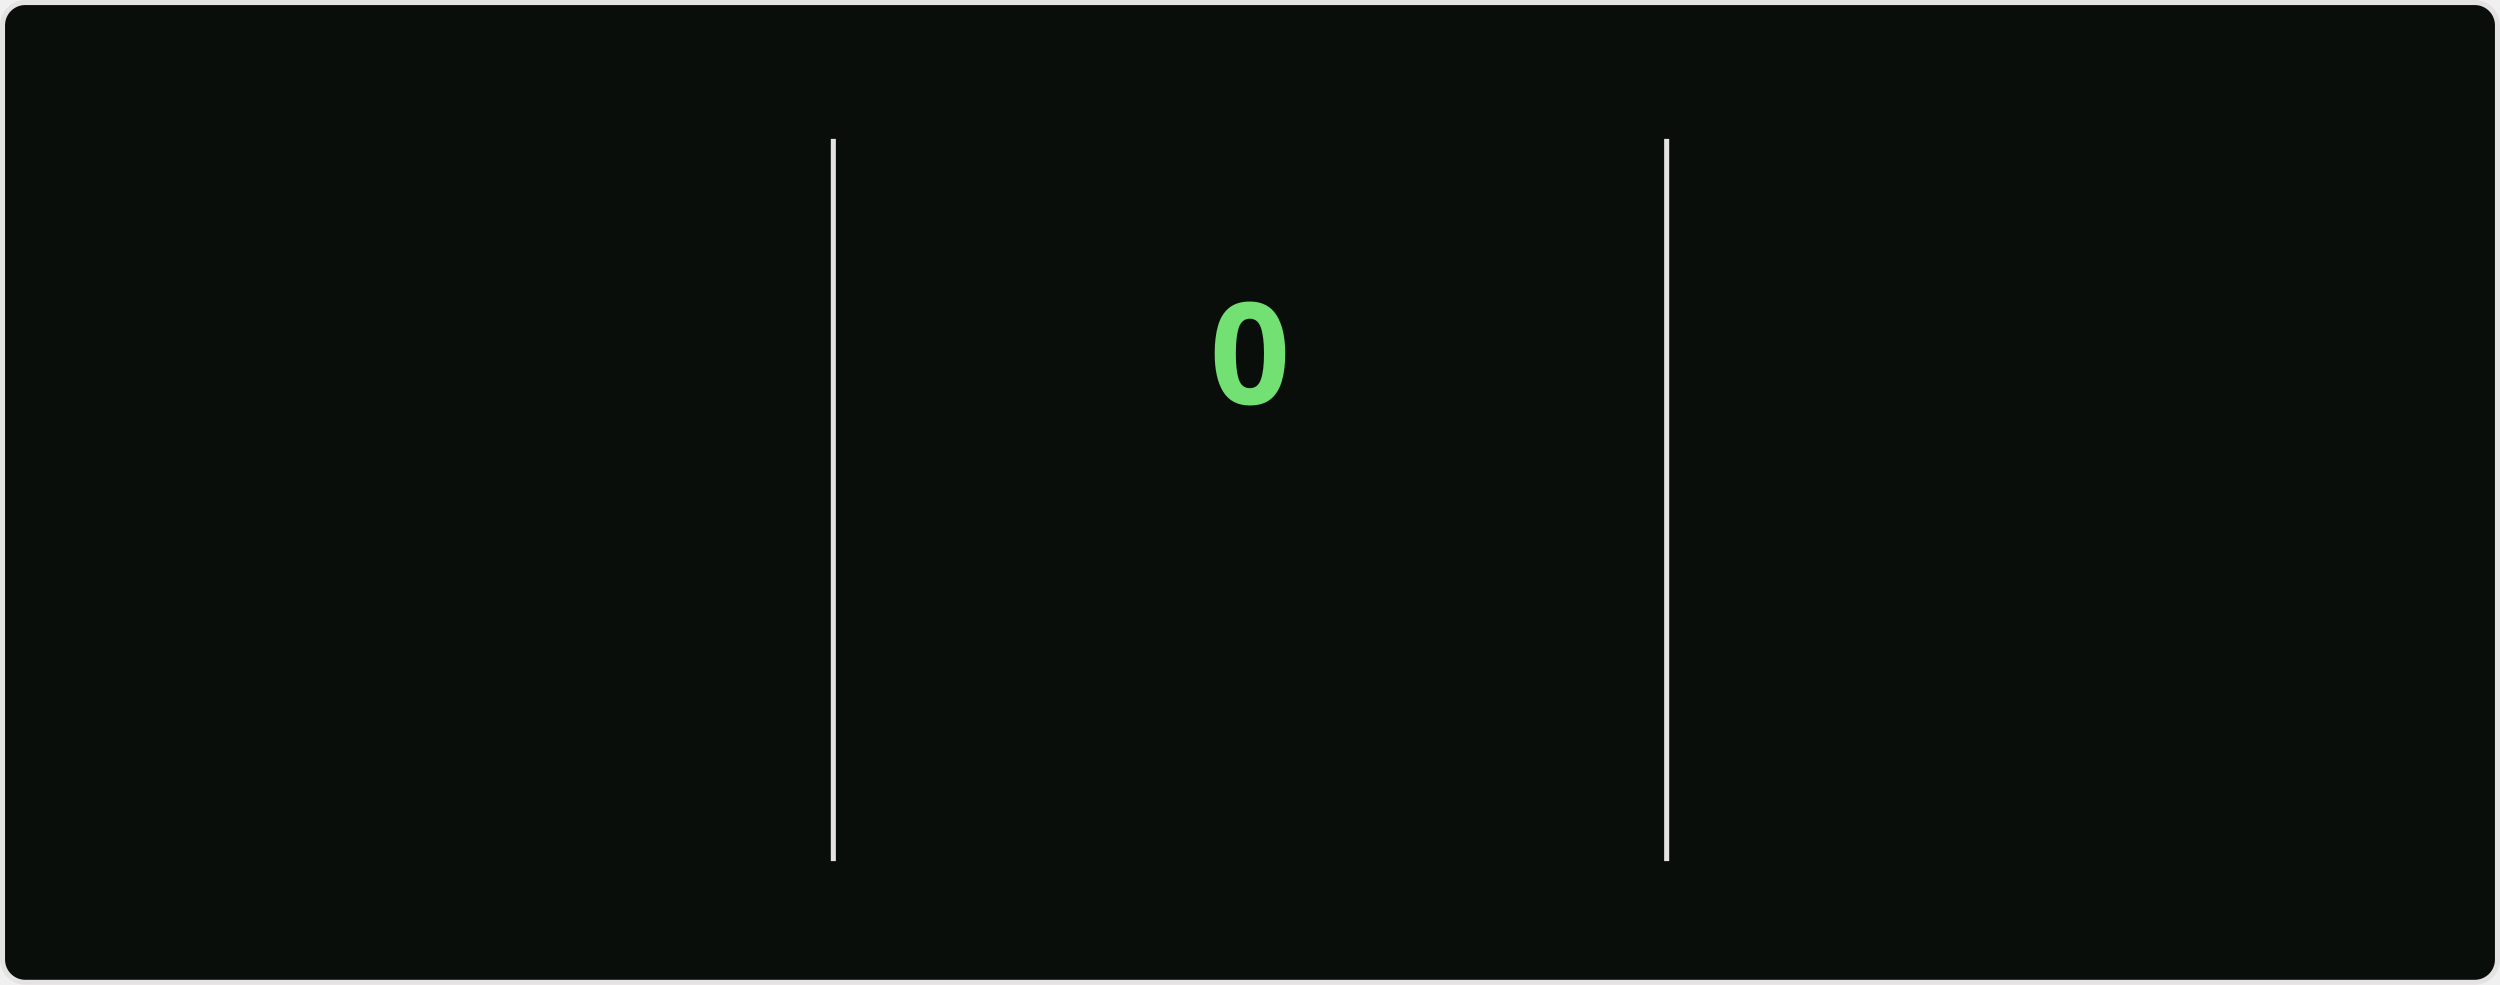
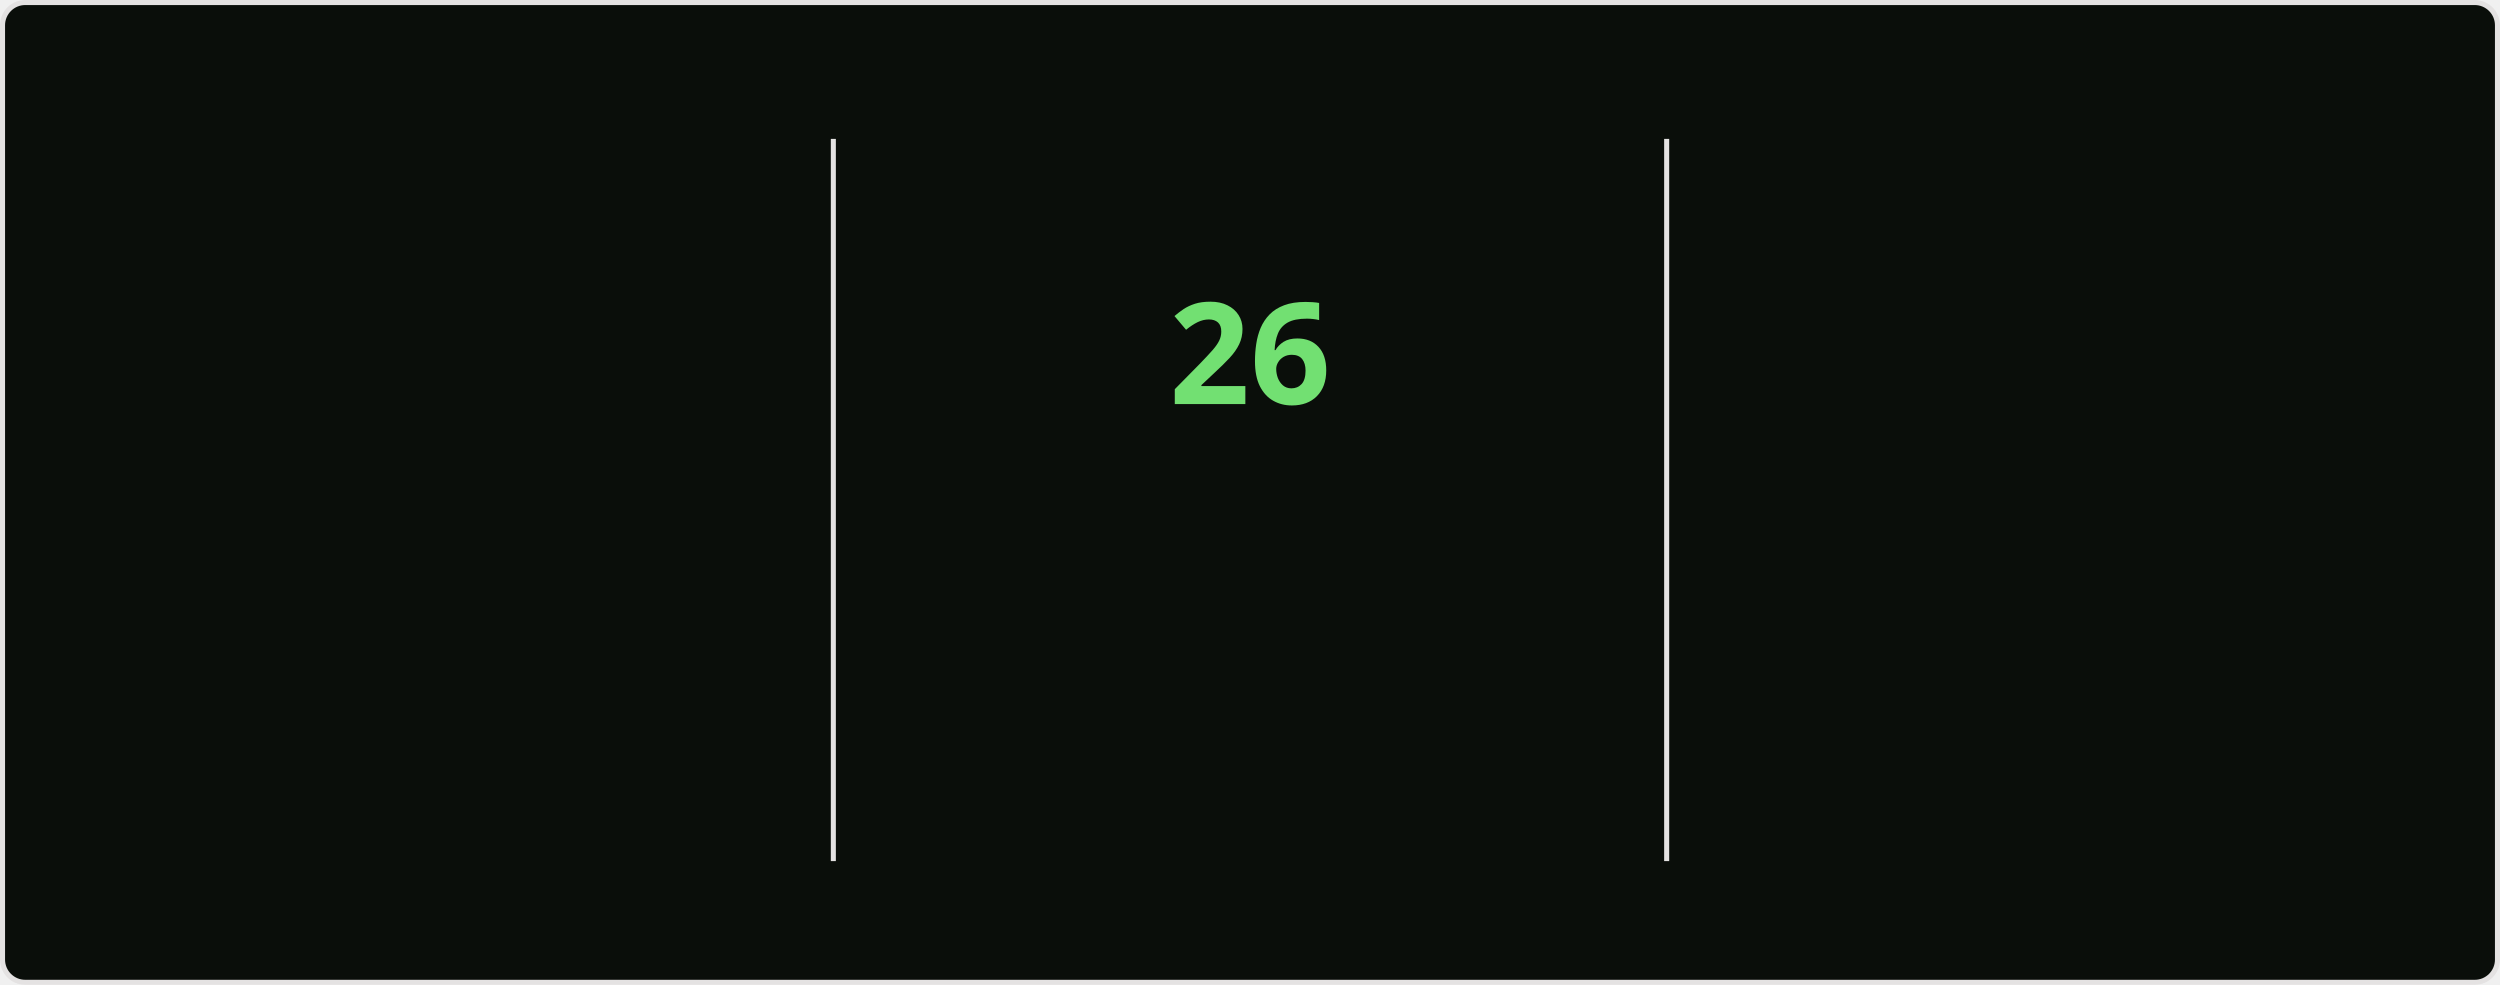
<svg xmlns="http://www.w3.org/2000/svg" style="isolation: isolate" viewBox="0 0 495 195" width="495px" height="195px" direction="ltr">
  <style>
    @keyframes currstreak {
      0% { font-size: 3px; opacity: 0.2; }
      80% { font-size: 34px; opacity: 1; }
      100% { font-size: 28px; opacity: 1; }
    }
    @keyframes fadein {
      0% { opacity: 0; }
      100% { opacity: 1; }
    }
    .big-number {
      font-family: "Segoe UI", Ubuntu, sans-serif;
      font-weight: 700;
      font-size: 28px;
      fill: #bfd5b5;
    }
    .label {
      font-family: "Segoe UI", Ubuntu, sans-serif;
      font-weight: 400;
      font-size: 14px;
      fill: #bfd5b5;
    }
    .range-text {
      font-family: "Segoe UI", Ubuntu, sans-serif;
      font-weight: 400;
      font-size: 12px;
      fill: #8db87a;
    }
    .current-streak-num {
      font-family: "Segoe UI", Ubuntu, sans-serif;
      font-weight: 700;
      font-size: 28px;
      fill: #72e072;
    }</style>
  <defs>
    <clipPath id="outer_rectangle">
      <rect width="495" height="195" rx="4.5" />
    </clipPath>
    <mask id="mask_out_ring_behind_fire">
      <rect width="495" height="195" fill="white" />
      <ellipse id="mask-ellipse" cx="247.5" cy="32" rx="13" ry="18" fill="black" />
    </mask>
  </defs>
  <g clip-path="url(#outer_rectangle)">
    <g style="isolation: isolate">
      <rect fill="#0a0e0a" rx="4.5" x="0.5" y="0.5" width="494" height="194" stroke="#e4e2e2" />
    </g>
    <g style="isolation: isolate">
      <line x1="165" y1="28" x2="165" y2="170" vector-effect="non-scaling-stroke" stroke-width="1" stroke="#e4e2e2" stroke-linejoin="miter" stroke-linecap="square" stroke-miterlimit="3" />
      <line x1="330" y1="28" x2="330" y2="170" vector-effect="non-scaling-stroke" stroke-width="1" stroke="#e4e2e2" stroke-linejoin="miter" stroke-linecap="square" stroke-miterlimit="3" />
    </g>
    <g style="isolation: isolate">
      <g transform="translate(82.5, 48)">
        <text x="0" y="32" stroke-width="0" text-anchor="middle" class="big-number" style="opacity: 0; animation: fadein 0.5s linear forwards 0.6s">
            5.6K
          </text>
      </g>
      <g transform="translate(82.5, 84)">
        <text x="0" y="32" stroke-width="0" text-anchor="middle" class="label" style="opacity: 0; animation: fadein 0.5s linear forwards 0.7s">
            Total Contributions
          </text>
      </g>
      <g transform="translate(82.5, 114)">
        <text x="0" y="32" stroke-width="0" text-anchor="middle" class="range-text" style="opacity: 0; animation: fadein 0.5s linear forwards 0.8s">
            Aug 3 - Present
          </text>
      </g>
    </g>
    <g style="isolation: isolate">
      <g mask="url(#mask_out_ring_behind_fire)">
        <circle cx="247.5" cy="71" r="40" fill="none" stroke="#bfd5b5" stroke-width="5" style="opacity: 0; animation: fadein 0.5s linear forwards 0.4s" />
      </g>
      <g transform="translate(247.5, 19.5)" stroke-opacity="0" style="opacity: 0; animation: fadein 0.5s linear forwards 0.6s">
        <path d="M -12 -0.5 L 15 -0.5 L 15 23.5 L -12 23.5 L -12 -0.5 Z" fill="none" />
        <path d="M 1.5 0.67 C 1.5 0.67 2.24 3.32 2.24 5.47 C 2.24 7.53 0.89 9.2 -1.17 9.2 C -3.23 9.2 -4.79 7.53 -4.79 5.47 L -4.76 5.11 C -6.78 7.51 -8 10.62 -8 13.99 C -8 18.41 -4.42 22 0 22 C 4.42 22 8 18.41 8 13.99 C 8 8.6 5.41 3.79 1.5 0.67 Z M -0.29 19 C -2.07 19 -3.51 17.6 -3.51 15.86 C -3.51 14.24 -2.46 13.1 -0.7 12.74 C 1.07 12.38 2.9 11.53 3.92 10.16 C 4.31 11.45 4.51 12.81 4.51 14.2 C 4.51 16.85 2.36 19 -0.29 19 Z" fill="#bfd5b5" stroke-opacity="0" />
      </g>
      <g transform="translate(247.5, 48)">
        <text x="0" y="32" stroke-width="0" text-anchor="middle" class="current-streak-num" style="animation: currstreak 0.6s linear forwards">
-             0
+             26
          </text>
      </g>
      <g transform="translate(247.5, 108)">
        <text x="0" y="32" stroke-width="0" text-anchor="middle" class="label" style="opacity: 0; animation: fadein 0.5s linear forwards 0.9s">
            Current Streak
          </text>
      </g>
      <g transform="translate(247.5, 145)">
        <text x="0" y="21" stroke-width="0" text-anchor="middle" class="range-text" style="opacity: 0; animation: fadein 0.5s linear forwards 0.9s">
-             0 days
+             Jul 12 - Aug 6
          </text>
      </g>
    </g>
    <g style="isolation: isolate">
      <g transform="translate(412.5, 48)">
        <text x="0" y="32" stroke-width="0" text-anchor="middle" class="big-number" style="opacity: 0; animation: fadein 0.5s linear forwards 1.2s">
-             25
+             26
          </text>
      </g>
      <g transform="translate(412.5, 84)">
        <text x="0" y="32" stroke-width="0" text-anchor="middle" class="label" style="opacity: 0; animation: fadein 0.5s linear forwards 1.3s">
            Longest Streak
          </text>
      </g>
      <g transform="translate(412.5, 114)">
        <text x="0" y="32" stroke-width="0" text-anchor="middle" class="range-text" style="opacity: 0; animation: fadein 0.5s linear forwards 1.4s">
-             Jul 12 - Aug 5
+             Jul 12 - Aug 6
          </text>
      </g>
    </g>
  </g>
</svg>
